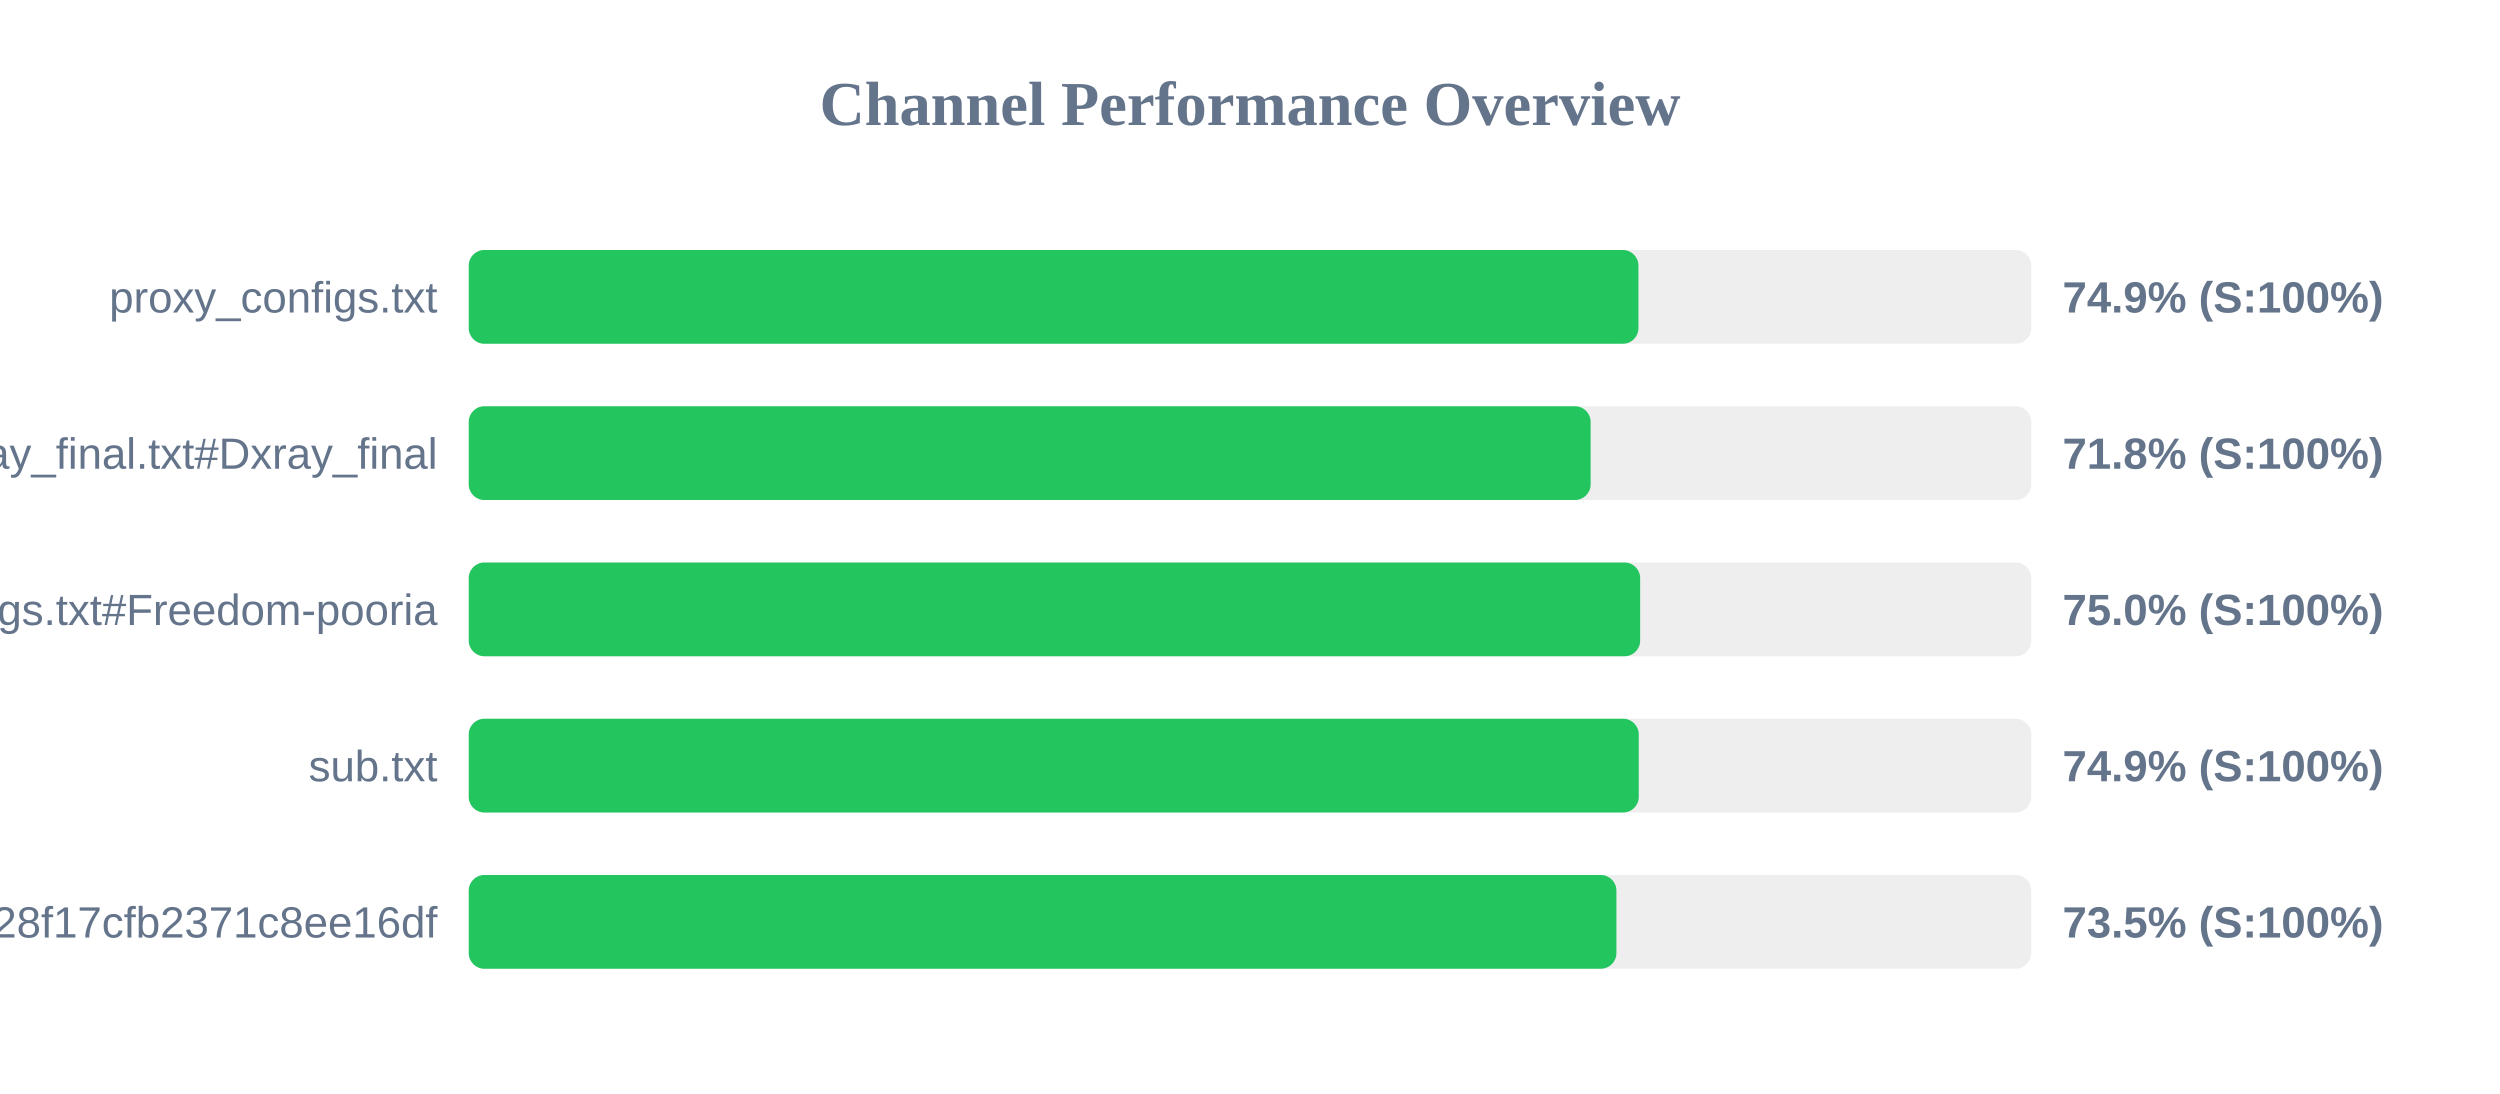
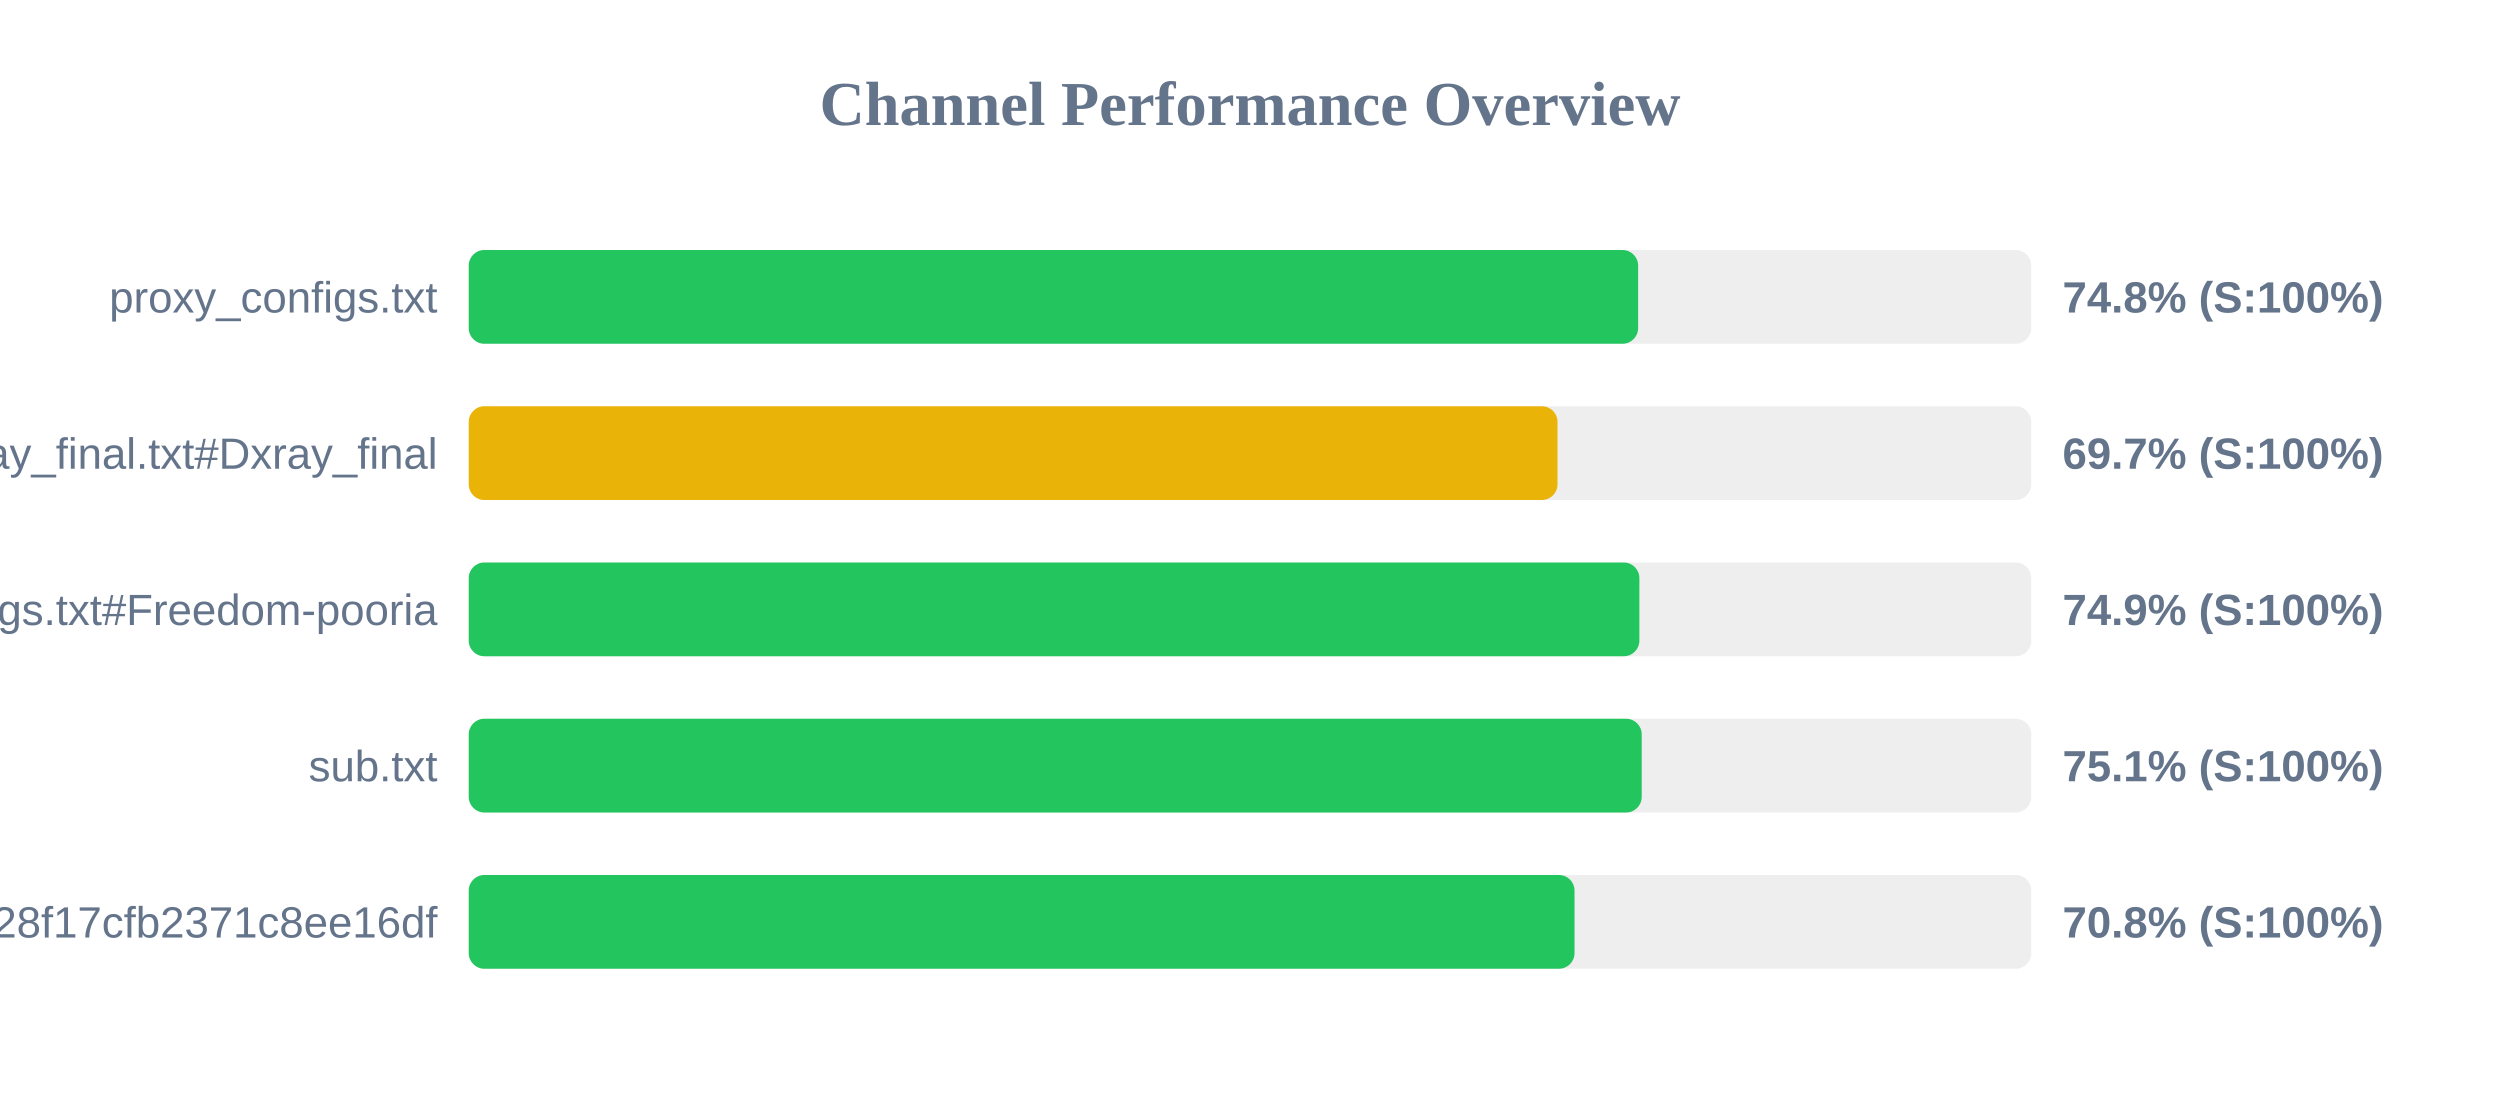
<svg xmlns="http://www.w3.org/2000/svg" width="800" height="350" version="1.1">
  <style>
        .row { font: 14px Arial; fill: #64748b; }
        .score { font: bold 14px Arial; fill: #64748b; }
    </style>
  <text x="400" y="40" text-anchor="middle" font-size="20px" font-weight="bold" fill="#64748b">Channel Performance Overview</text>
  <rect x="150" y="80" width="500" height="30" fill="#eee" rx="5" />
-   <rect x="150" y="80" width="374.3" height="30" fill="#22c55e" rx="5" />
+   <rect x="150" y="80" width="374.2" height="30" fill="#22c55e" rx="5" />
  <text x="140" y="100" text-anchor="end" class="row">proxy_configs.txt</text>
-   <text x="660" y="100" text-anchor="start" class="score">74.9% (S:100%)</text>
+   <text x="660" y="100" text-anchor="start" class="score">74.8% (S:100%)</text>
  <rect x="150" y="130" width="500" height="30" fill="#eee" rx="5" />
-   <rect x="150" y="130" width="359.0" height="30" fill="#22c55e" rx="5" />
+   <rect x="150" y="130" width="348.4" height="30" fill="#eab308" rx="5" />
  <text x="140" y="150" text-anchor="end" class="row">xray_final.txt#Dxray_final</text>
-   <text x="660" y="150" text-anchor="start" class="score">71.8% (S:100%)</text>
+   <text x="660" y="150" text-anchor="start" class="score">69.7% (S:100%)</text>
  <rect x="150" y="180" width="500" height="30" fill="#eee" rx="5" />
-   <rect x="150" y="180" width="374.85" height="30" fill="#22c55e" rx="5" />
+   <rect x="150" y="180" width="374.6" height="30" fill="#22c55e" rx="5" />
  <text x="140" y="200" text-anchor="end" class="row">v2ray_configs.txt#Freedom-pooria</text>
-   <text x="660" y="200" text-anchor="start" class="score">75.0% (S:100%)</text>
+   <text x="660" y="200" text-anchor="start" class="score">74.9% (S:100%)</text>
  <rect x="150" y="230" width="500" height="30" fill="#eee" rx="5" />
-   <rect x="150" y="230" width="374.4" height="30" fill="#22c55e" rx="5" />
+   <rect x="150" y="230" width="375.35" height="30" fill="#22c55e" rx="5" />
  <text x="140" y="250" text-anchor="end" class="row">sub.txt</text>
-   <text x="660" y="250" text-anchor="start" class="score">74.9% (S:100%)</text>
+   <text x="660" y="250" text-anchor="start" class="score">75.1% (S:100%)</text>
  <rect x="150" y="280" width="500" height="30" fill="#eee" rx="5" />
-   <rect x="150" y="280" width="367.25" height="30" fill="#22c55e" rx="5" />
+   <rect x="150" y="280" width="353.85" height="30" fill="#22c55e" rx="5" />
  <text x="140" y="300" text-anchor="end" class="row">?token=fedfed7b41b828f17cfb2371c8ee16df</text>
-   <text x="660" y="300" text-anchor="start" class="score">73.5% (S:100%)</text>
+   <text x="660" y="300" text-anchor="start" class="score">70.8% (S:100%)</text>
</svg>
